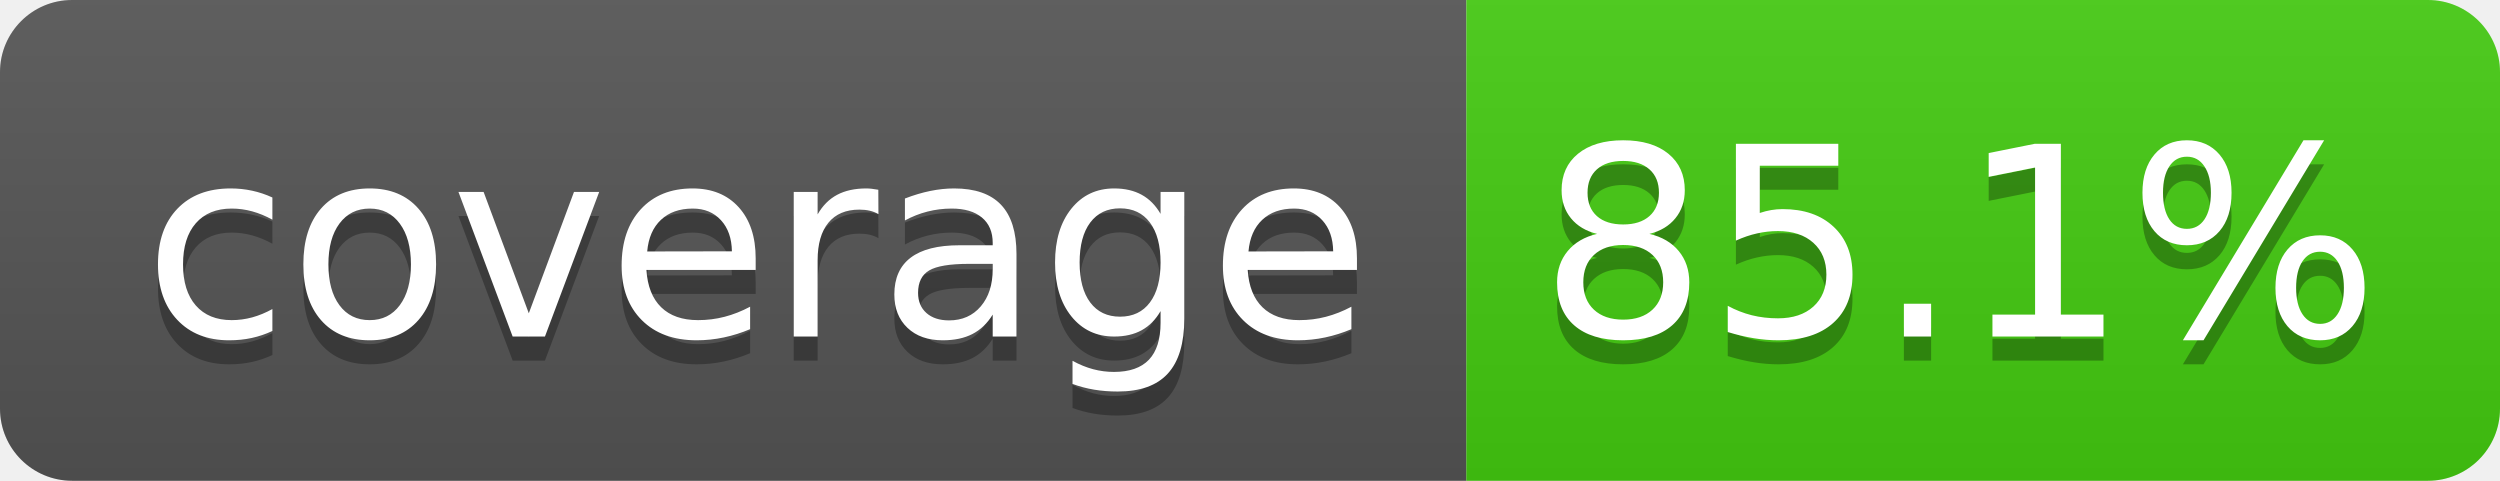
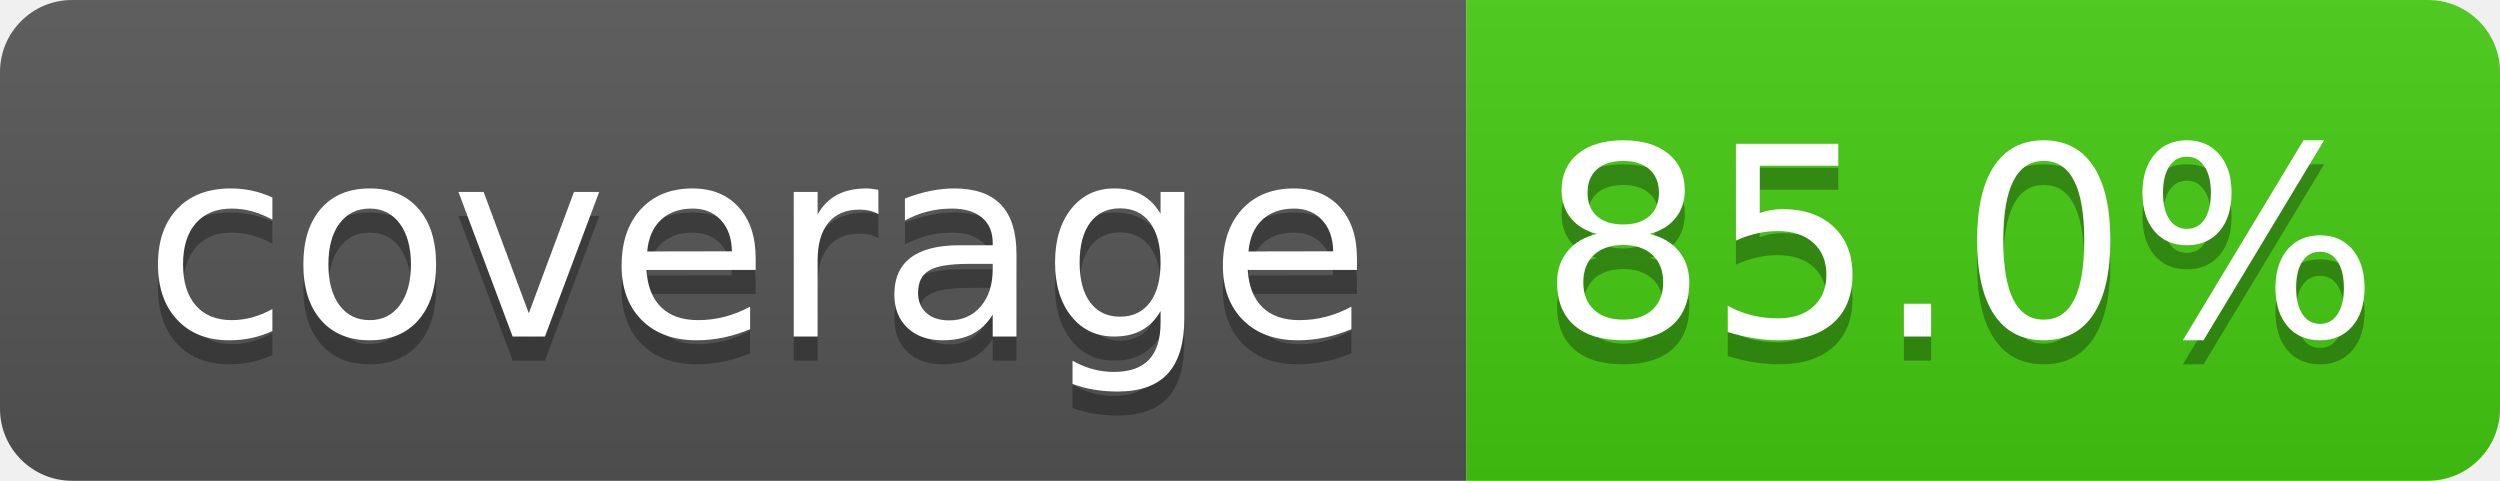
- <svg xmlns="http://www.w3.org/2000/svg" width="104" height="20" role="img" aria-label="coverage: 85.1%">
+ <svg xmlns="http://www.w3.org/2000/svg" width="104" height="20" role="img" aria-label="coverage: 85.0%">
  <linearGradient id="s" x2="0" y2="100%">
    <stop offset="0" stop-color="#bbb" stop-opacity=".1" />
    <stop offset="1" stop-opacity=".1" />
  </linearGradient>
  <clipPath id="r">
    <rect width="104" height="20" rx="3" fill="#fff" />
  </clipPath>
  <g clip-path="url(#r)">
    <rect width="61" height="20" fill="#555" />
    <rect x="61" width="43" height="20" fill="#44cc11" />
    <rect width="104" height="20" fill="url(#s)" />
  </g>
  <g fill="#fff" text-anchor="middle" font-family="Verdana,Geneva,DejaVu Sans,sans-serif" text-rendering="geometricPrecision" font-size="110">
    <text aria-hidden="true" x="315" y="150" fill="#010101" fill-opacity=".3" transform="scale(.1)" textLength="510">coverage</text>
    <text x="315" y="140" transform="scale(.1)" fill="#fff" textLength="510">coverage</text>
-     <text aria-hidden="true" x="815" y="150" fill="#010101" fill-opacity=".3" transform="scale(.1)" textLength="330">85.1%</text>
-     <text x="815" y="140" transform="scale(.1)" fill="#ffffff" textLength="330">85.1%</text>
+     <text aria-hidden="true" x="815" y="150" fill="#010101" fill-opacity=".3" transform="scale(.1)" textLength="330">85.0%</text>
+     <text x="815" y="140" transform="scale(.1)" fill="#ffffff" textLength="330">85.0%</text>
  </g>
</svg>
